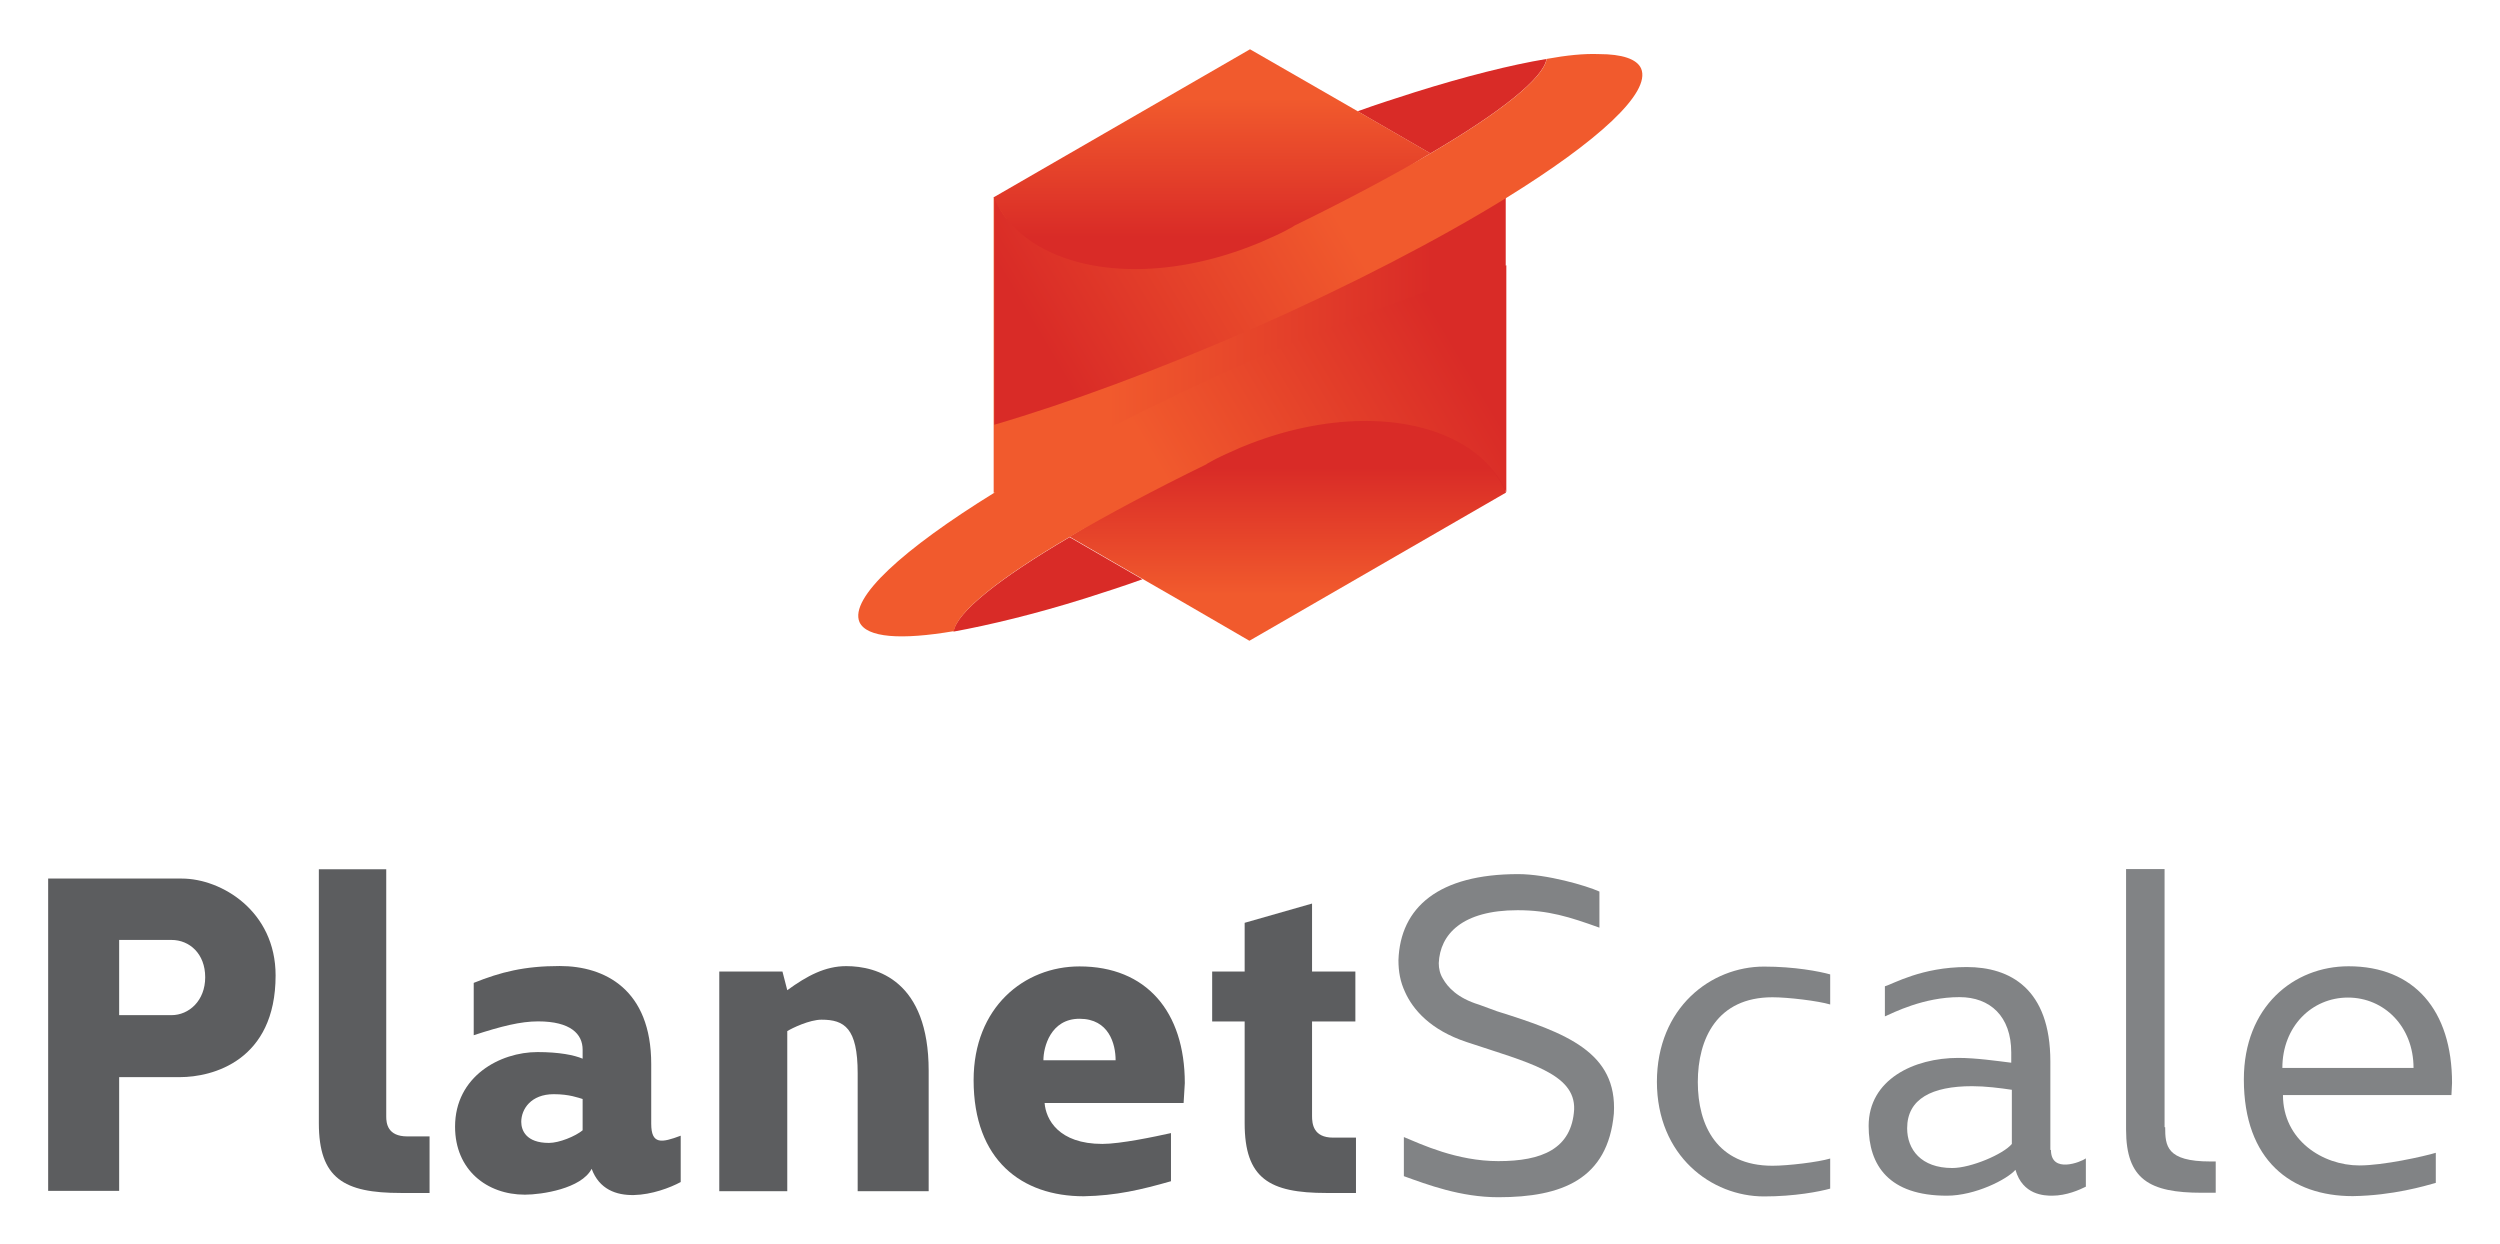
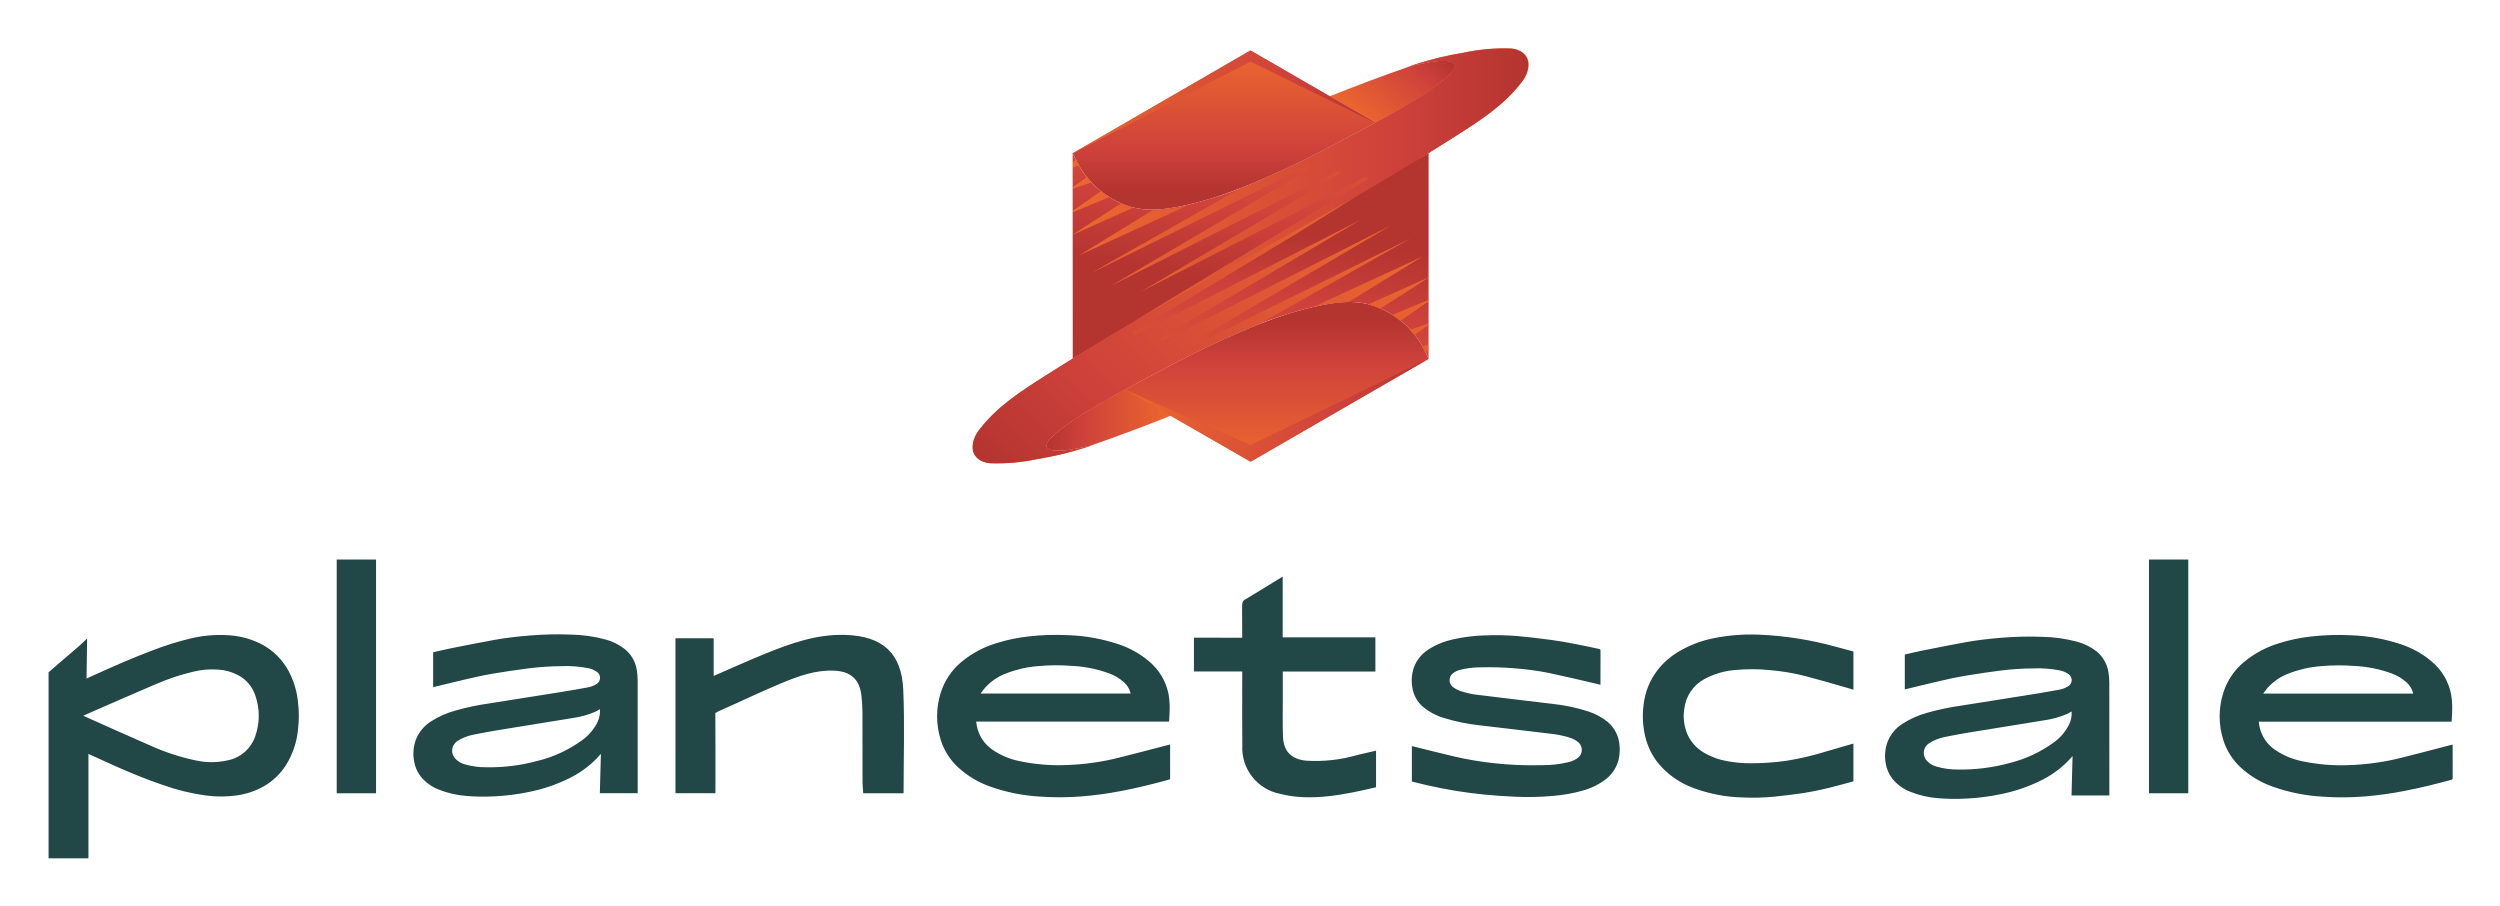
- <svg xmlns="http://www.w3.org/2000/svg" xmlns:xlink="http://www.w3.org/1999/xlink" role="img" viewBox="-7.74 19.01 415.48 206.73">
-   <style>.st0{fill:#5c5d5f}.st1{fill:#818385}.st2{clip-path:url(#SVGID_2_)}.st3{fill:url(#path86_1_)}.st4{fill:#d92b27}.st5{clip-path:url(#SVGID_4_)}.st6{fill:url(#path126_1_)}.st7{clip-path:url(#SVGID_6_)}.st8{fill:url(#path150_1_)}.st9{clip-path:url(#SVGID_8_)}.st10{fill:url(#path174_1_)}.st11{clip-path:url(#SVGID_10_)}.st12{fill:url(#path198_1_)}</style>
-   <style>.st0{fill:#5c5d5f}.st1{fill:#818385}.st4{fill:#d92b27}</style>
-   <style>.st0{fill:#5c5d5f}.st1{fill:#818385}.st4{fill:#d92b27}</style>
-   <style>.st0{fill:#5c5d5f}.st1{fill:#818385}.st4{fill:#d92b27}</style>
-   <style>.st0{fill:#5c5d5f}.st1{fill:#818385}.st4{fill:#d92b27}</style>
-   <style>.st0{fill:#5c5d5f}.st1{fill:#818385}.st4{fill:#d92b27}</style>
-   <style>.st0{fill:#5c5d5f}.st1{fill:#818385}.st4{fill:#d92b27}</style>
-   <style>.st0{fill:#5c5d5f}.st1{fill:#818385}.st4{fill:#d92b27}</style>
-   <style>.st0{fill:#5c5d5f}.st1{fill:#818385}.st4{fill:#d92b27}</style>
-   <style>.st0{fill:#5c5d5f}.st1{fill:#818385}.st4{fill:#d92b27}</style>
-   <style>.st0{fill:#5c5d5f}.st1{fill:#818385}.st4{fill:#d92b27}</style>
-   <style>.st0{fill:#5c5d5f}.st1{fill:#818385}.st4{fill:#d92b27}</style>
-   <style>.st0{fill:#5c5d5f}.st1{fill:#818385}.st4{fill:#d92b27}</style>
-   <style>.st0{fill:#5c5d5f}.st1{fill:#818385}.st4{fill:#d92b27}</style>
-   <style>.st0{fill:#5c5d5f}.st1{fill:#818385}.st4{fill:#d92b27}</style>
-   <style>.st0{fill:#5c5d5f}.st1{fill:#818385}.st4{fill:#d92b27}</style>
-   <g id="g20" transform="translate(188.263 403.12)">
-     <path id="path22" d="M-167.5-215.4c2.9 0 5.6-2.4 5.6-6.3s-2.6-6.2-5.6-6.2h-8.7v12.5h8.7zm-8.7 10.3v18.9H-188v-51.9h22.2c6.6 0 15.6 5.4 15.6 16.1 0 14.2-10.5 16.9-15.9 16.9h-10.1z" class="st0" />
-   </g>
-   <g id="g24" transform="translate(230.45 383.272)">
-     <path id="path26" d="M-174-178.7c0 1.1.2 3.3 3.5 3.3h3.7v9.4h-4.8c-9.4 0-13.6-2.4-13.6-11.6v-42.2h11.2v41.1z" class="st0" />
-   </g>
-   <g id="g28" transform="translate(268.988 386.655)">
-     <path id="path30" d="M-179.9-185c-.7-.2-2.2-.8-4.8-.8-3.8 0-5.4 2.5-5.4 4.6 0 1.4.8 3.5 4.6 3.5 1.7 0 4.4-1.1 5.6-2.1v-5.2zm-9.6 15.9c-6.3 0-11.6-4.1-11.6-11.3 0-8.4 7.5-12.4 13.7-12.4 3.6 0 6.1.5 7.5 1.1v-1.5c0-2.6-2-4.7-7.4-4.7-2.9 0-6.1.8-10.7 2.3v-8.7c4.5-1.8 8.4-2.8 14.3-2.8 7.5 0 15.2 3.9 15.2 16.3v9.9c0 3.5 1.7 3.2 4.9 2v7.7c-3.5 1.9-12.3 4.6-14.8-2.2-1.7 3.3-8.3 4.3-11.1 4.3" class="st0" />
-   </g>
-   <g id="g32" transform="translate(336.898 392.173)">
-     <path id="path34" d="M-190.3-195.2v20h-11.8v-19.6c0-7.5-2.2-8.9-6-8.9-2 0-4.9 1.4-5.7 1.9v26.6h-11.3v-36.5h10.5l.8 3.1c3.3-2.4 6.3-4 9.8-4 5.1 0 13.7 2.4 13.7 17.4" class="st0" />
-   </g>
-   <g id="g36" transform="translate(373.566 394.22)">
-     <path id="path38" d="M-195.9-199c0-2.7-1.1-6.9-6-6.9-4.8 0-6 4.7-6 6.9h12zm-23.6 3.3c0-12.1 8.4-18.9 17.6-18.9 11.1 0 17.5 7.5 17.5 19.4l-.2 3.3h-23.1c.2 2.7 2.3 6.8 9.6 6.8 3 0 8.7-1.2 11.4-1.8v8c-4.9 1.4-9.1 2.4-14.5 2.5-10.3 0-18.3-6-18.3-19.3" class="st0" />
-   </g>
-   <g id="g40" transform="translate(392.612 401.874)">
-     <path id="path42" d="M-198.9-213.1v-8.3h5.4v-8.1l11.2-3.2v11.3h7.2v8.3h-7.2v15.7c0 1.3.2 3.6 3.5 3.6h3.8v9.2h-4.9c-9.5 0-13.6-2.4-13.6-11.6v-16.9h-5.4z" class="st0" />
-   </g>
-   <g id="g44" transform="translate(430.171 379.18)">
-     <path id="path46" d="M-204.6-171.2c2.9 1.2 8.8 4 15.7 4 7.2 0 12.2-2 12.6-8.6.2-6-7.7-7.8-17.9-11.2-6-2-8.9-5.4-10.2-8.3-.8-1.7-1.1-3.4-1.1-5.3.3-8.8 6.7-14.3 19.9-14.3 4.7 0 11.3 1.9 13.5 2.9v6c-5-1.8-8.5-2.9-13.6-2.9-9.2 0-12.9 4-13.1 8.8 0 .9.2 1.8.7 2.6.8 1.4 2.4 3.2 6 4.3l3 1.1c11.5 3.6 20 6.8 19.4 17-1 10.9-8.6 13.9-19.2 13.9-6.3 0-11.8-2.1-15.7-3.5v-6.5z" class="st1" />
-   </g>
-   <g id="g48" transform="translate(479.923 389.948)">
-     <path id="path50" d="M-212.3-191.1c0-12.4 9-19.2 17.8-19.2 5.1 0 9.2.8 11 1.3v5c-2-.6-7-1.2-9.6-1.2-9.2 0-12.4 6.9-12.4 14.1 0 7.2 3.2 13.9 12.4 13.9 2.6 0 7.6-.6 9.6-1.2v5c-1.8.5-5.9 1.3-11 1.3-8.7 0-17.8-6.7-17.8-19.1v.1z" class="st1" />
-   </g>
-   <g id="g52" transform="translate(549.613 388.525)">
-     <path id="path54" d="M-223-188.4c-2-.3-4.4-.6-6.6-.6-6.7 0-10.8 2.1-10.8 7 0 3.5 2.3 6.6 7.5 6.6 3.1 0 8.5-2.3 9.9-4v-9zm6.5 10c0 4 5 2 5.8 1.4v4.7c-1 .5-3.2 1.5-5.6 1.5-1.3 0-4.9-.1-6.1-4.3-1.4 1.6-6.7 4.3-11.4 4.3-9.6 0-13-5-13-11.6 0-7.7 7.5-11.3 14.9-11.3 2.9 0 6.4.5 8.8.8v-1.7c0-6-3.5-9.2-8.6-9.2-6 0-11 2.6-12.4 3.2v-5c1.4-.4 6.1-3.2 13.6-3.2 7.2 0 13.9 3.6 13.9 15.7v14.7z" class="st1" />
-   </g>
-   <g id="g56" transform="translate(579.695 381.137)">
-     <path id="path58" d="M-227.6-174.8c0 3.1.2 5.7 7.5 5.7h.9v5.2h-2.3c-8.7 0-12.6-2.2-12.6-10.5v-43.3h6.4v42.9z" class="st1" />
-   </g>
-   <g id="g60" transform="translate(628.47 392.797)">
-     <path id="path62" d="M-235.1-196.3c0-6.9-4.9-11.7-10.9-11.7s-10.9 4.8-10.9 11.7h21.8zm-28.2 1.9c0-12.1 8.3-18.8 17.4-18.8 10.9 0 17.2 7.3 17.2 19.4l-.1 2h-28c0 7.5 6.6 11.7 12.7 11.7 4 0 10.7-1.5 12.7-2.1v5c-1.8.5-7.1 2.1-13.8 2.2-10.2 0-18.1-5.9-18.1-19.4" class="st1" />
-   </g>
+ <svg xmlns="http://www.w3.org/2000/svg" xmlns:xlink="http://www.w3.org/1999/xlink" role="img" viewBox="-3.53 49.22 404.82 146.57">
  <defs>
-     <path id="SVGID_1_" d="M157.4 51.8h85.1V101h-85.1z" />
+     <linearGradient id="e" x1="3171.326" x2="3171.326" y1="317.278" y2="340.025" gradientTransform="rotate(180 1687.28 220.588)" xlink:href="#a" />
+     <linearGradient id="j" x1="220.303" x2="167.467" y1="83.313" y2="136.149" xlink:href="#a" />
+     <linearGradient id="b" x1="194.682" x2="194.682" y1="57.487" y2="80.151" xlink:href="#a" />
+     <linearGradient id="c" x1="209.729" x2="202.966" y1="53.496" y2="91.852" gradientTransform="matrix(1 -.00273 .00273 1 -1.242 5.12)" xlink:href="#a" />
+     <linearGradient id="d" x1="186.21" x2="165.867" y1="117.202" y2="117.202" xlink:href="#a" />
+     <linearGradient id="a" x1="216.63" x2="227.583" y1="68.895" y2="55.842" gradientUnits="userSpaceOnUse">
+       <stop offset=".001" stop-color="#ec682e" />
+       <stop offset=".71" stop-color="#ce413b" />
+       <stop offset="1" stop-color="#b43430" />
+     </linearGradient>
+     <linearGradient id="f" x1="3185.582" x2="3178.818" y1="321.508" y2="359.864" gradientTransform="matrix(-1 .00273 -.00273 -1 3375.803 436.055)" xlink:href="#a" />
+     <linearGradient id="g" x1="170.208" x2="219.594" y1="65.711" y2="65.711" xlink:href="#a" />
+     <linearGradient id="h" x1="178.655" x2="227.729" y1="115.666" y2="115.666" xlink:href="#a" />
+     <linearGradient id="i" x1="170.22" x2="243.938" y1="79.184" y2="79.184" xlink:href="#a" />
  </defs>
-   <clipPath id="SVGID_2_">
-     <use overflow="visible" xlink:href="#SVGID_1_" />
-   </clipPath>
-   <g id="g66" clip-path="url(#SVGID_2_)">
-     <g id="g72">
-       <g id="g74">
-         <linearGradient id="path86_1_" x1="-1.311" x2="-.676" y1="247.069" y2="247.069" gradientTransform="matrix(134.0825 0 0 -134.0825 333.21 33203.96)" gradientUnits="userSpaceOnUse">
-           <stop offset="0" stop-color="#f15a2d" />
-           <stop offset=".225" stop-color="#f15a2d" />
-           <stop offset=".855" stop-color="#d92b27" />
-           <stop offset="1" stop-color="#d92b27" />
-         </linearGradient>
-         <path id="path86" fill="url(#path86_1_)" d="M157.4 100.9h85.1V51.8h-85.1v49.1z" />
-       </g>
-     </g>
-   </g>
-   <g id="g96" transform="translate(458.18 590.906)">
-     <path id="path98" d="M-208.9-562.1c-.5 3.2-7.7 8.9-19.3 15.7l-5.7-3.3-6.4-3.7c3.3-1.2 6.5-2.2 9.6-3.2 8.3-2.6 15.8-4.5 21.8-5.5" class="st4" />
-   </g>
-   <g id="g100" transform="translate(341.82 478.482)">
-     <path id="path102" d="M-191.1-354.5c.5-3.2 7.7-8.9 19.3-15.7l5.7 3.3 6.4 3.7c-3.3 1.2-6.5 2.2-9.6 3.2-8.3 2.6-15.8 4.4-21.8 5.5" class="st4" />
-   </g>
-   <defs>
-     <path id="SVGID_3_" d="M198.6 92c-.2.1-1.6.7-1.8.7-1.9.8-3.3 1.2-5.1 2.2-8.6 4.2-15.3 9.6-21.7 13.3l5.7 3.3 6.4 3.7 6.6 3.8 11.2 6.5 42.6-24.6c-.4-1-.9-1.9-1.5-2.7-1.6-2.4-4.1-6-6.8-7.5-4-2.2-9-3.3-14.5-3.3-6.5.1-13.8 1.6-21.1 4.6" />
-   </defs>
-   <clipPath id="SVGID_4_">
-     <use overflow="visible" xlink:href="#SVGID_3_" />
-   </clipPath>
-   <g id="g106" clip-path="url(#SVGID_4_)">
-     <g id="g112">
-       <g id="g114">
-         <linearGradient id="path126_1_" x1="6.805" x2="7.44" y1="251.42" y2="251.42" gradientTransform="matrix(0 -52.6403 -52.6403 0 13441.167 483.595)" gradientUnits="userSpaceOnUse">
-           <stop offset="0" stop-color="#f15a2d" />
-           <stop offset=".225" stop-color="#f15a2d" />
-           <stop offset=".855" stop-color="#d92b27" />
-           <stop offset="1" stop-color="#d92b27" />
-         </linearGradient>
-         <path id="path126" fill="url(#path126_1_)" d="M198.6 92c-.2.1-1.6.7-1.8.7-1.9.8-3.3 1.2-5.1 2.2-8.6 4.2-15.3 9.6-21.7 13.3l5.7 3.3 6.4 3.7 6.6 3.8 11.2 6.5 42.6-24.6c-.4-1-.9-1.9-1.5-2.7-1.6-2.4-4.1-6-6.8-7.5-4-2.2-9-3.3-14.5-3.3-6.5.1-13.8 1.6-21.1 4.6" />
-       </g>
-     </g>
-   </g>
-   <defs>
-     <path id="SVGID_5_" d="M199.6 79.2c-16.3 7.2-30.9 14.8-42.1 21.7-15.2 9.4-24.1 17.5-22.4 21.5 1.2 2.6 6.9 3 15.7 1.5.5-3.2 7.7-8.9 19.3-15.7 6.3-3.7 14-7.8 22.6-12 .1-.1.2-.1.3-.2 1.7-1 3.6-1.8 5.4-2.6.2-.1.3-.1.5-.2 13.4-5.5 26.9-5.5 35.6-.8 2.7 1.4 5 3.4 6.6 5.7.6.8 1.1 1.8 1.5 2.7V63.1c-12.4 3.8-27.3 9.2-43 16.1" />
-   </defs>
-   <clipPath id="SVGID_6_">
-     <use overflow="visible" xlink:href="#SVGID_5_" />
-   </clipPath>
-   <g id="g130" clip-path="url(#SVGID_6_)">
-     <g id="g136">
-       <g id="g138">
-         <linearGradient id="path150_1_" x1=".067" x2=".702" y1="248.199" y2="248.199" gradientTransform="scale(131.5845 -131.5845) rotate(30.548 456.76 125.964)" gradientUnits="userSpaceOnUse">
-           <stop offset="0" stop-color="#f15a2d" />
-           <stop offset=".225" stop-color="#f15a2d" />
-           <stop offset=".855" stop-color="#d92b27" />
-           <stop offset="1" stop-color="#d92b27" />
-         </linearGradient>
-         <path id="path150" fill="url(#path150_1_)" d="M199.6 79.2c-16.3 7.2-30.9 14.8-42.1 21.7-15.2 9.4-24.1 17.5-22.4 21.5 1.2 2.6 6.9 3 15.7 1.5.5-3.2 7.7-8.9 19.3-15.7 6.3-3.7 14-7.8 22.6-12 .1-.1.2-.1.3-.2 1.7-1 3.6-1.8 5.4-2.6.2-.1.3-.1.5-.2 13.4-5.5 26.9-5.5 35.6-.8 2.7 1.4 5 3.4 6.6 5.7.6.8 1.1 1.8 1.5 2.7V63.1c-12.4 3.8-27.3 9.2-43 16.1" />
-       </g>
-     </g>
-   </g>
-   <defs>
-     <path id="SVGID_7_" d="M157.4 51.8c.4 1 .9 1.9 1.5 2.7 1.6 2.4 4.1 6 6.8 7.5 8.7 4.8 22.3 4.3 35.7-1.3.2-.1 1.6-.7 1.8-.7 1.9-.8 3.3-1.2 5.1-2.2 8.6-4.2 15.3-9.6 21.7-13.3l-5.7-3.3-6.4-3.7-6.6-3.8-11.3-6.5-42.6 24.6z" />
-   </defs>
-   <clipPath id="SVGID_8_">
-     <use overflow="visible" xlink:href="#SVGID_7_" />
-   </clipPath>
-   <g id="g154" clip-path="url(#SVGID_8_)">
-     <g id="g160">
-       <g id="g162">
-         <linearGradient id="path174_1_" x1="-3.331" x2="-2.696" y1="239.249" y2="239.249" gradientTransform="matrix(0 57.5055 57.5055 0 -13564.493 218.65)" gradientUnits="userSpaceOnUse">
-           <stop offset="0" stop-color="#f15a2d" />
-           <stop offset=".225" stop-color="#f15a2d" />
-           <stop offset=".855" stop-color="#d92b27" />
-           <stop offset="1" stop-color="#d92b27" />
-         </linearGradient>
-         <path id="path174" fill="url(#path174_1_)" d="M157.4 51.8c.4 1 .9 1.9 1.5 2.7 1.6 2.4 4.1 6 6.8 7.5 8.7 4.8 22.3 4.3 35.7-1.3.2-.1 1.6-.7 1.8-.7 1.9-.8 3.3-1.2 5.1-2.2 8.6-4.2 15.3-9.6 21.7-13.3l-5.7-3.3-6.4-3.7-6.6-3.8-11.3-6.5-42.6 24.6z" />
-       </g>
-     </g>
-   </g>
-   <defs>
-     <path id="SVGID_9_" d="M249.3 28.8c-.5 3.2-7.7 8.9-19.3 15.7-6.3 3.7-14 7.8-22.6 12-.1.1-.2.1-.3.2-1.7 1-3.6 1.8-5.4 2.6-.2.1-.3.1-.5.2-13.4 5.5-26.9 5.5-35.6.8-2.7-1.4-5-3.4-6.6-5.7-.6-.8-1.1-1.8-1.5-2.7v37.7c12.3-3.6 27.2-9.1 43-16 16.3-7.2 30.9-14.8 42.1-21.7 15.2-9.4 24.1-17.5 22.4-21.5-.7-1.6-3.2-2.4-7-2.4-2.5-.1-5.4.2-8.7.8" />
-   </defs>
-   <clipPath id="SVGID_10_">
-     <use overflow="visible" xlink:href="#SVGID_9_" />
-   </clipPath>
-   <g id="g178" clip-path="url(#SVGID_10_)">
-     <g id="g184">
-       <g id="g186">
-         <linearGradient id="path198_1_" x1="2.301" x2="2.936" y1="241.986" y2="241.986" gradientTransform="scale(-131.584 131.584) rotate(30.548 442.853 113.782)" gradientUnits="userSpaceOnUse">
-           <stop offset="0" stop-color="#f15a2d" />
-           <stop offset=".225" stop-color="#f15a2d" />
-           <stop offset=".855" stop-color="#d92b27" />
-           <stop offset="1" stop-color="#d92b27" />
-         </linearGradient>
-         <path id="path198" fill="url(#path198_1_)" d="M249.3 28.8c-.5 3.2-7.7 8.9-19.3 15.7-6.3 3.7-14 7.8-22.6 12-.1.1-.2.1-.3.2-1.7 1-3.6 1.8-5.4 2.6-.2.1-.3.1-.5.2-13.4 5.5-26.9 5.5-35.6.8-2.7-1.4-5-3.4-6.6-5.7-.6-.8-1.1-1.8-1.5-2.7v37.7c12.3-3.6 27.2-9.1 43-16 16.3-7.2 30.9-14.8 42.1-21.7 15.2-9.4 24.1-17.5 22.4-21.5-.7-1.6-3.2-2.4-7-2.4-2.5-.1-5.4.2-8.7.8" />
-       </g>
-     </g>
-   </g>
+   <path fill="#214746" d="M105.846 152.57h6.187v6.104c2.905-1.258 5.583-2.478 8.307-3.584 4.152-1.686 8.344-3.191 12.951-3.063 6.028.168 9.178 2.888 9.441 8.871.243 5.538.052 11.095.052 16.772h-6.533c-.038-.585-.112-1.216-.114-1.847-.011-3.743.004-7.487-.013-11.23a25.364 25.364 0 0 0-.16-2.708c-.299-2.658-1.716-3.944-4.409-4.066-3.052-.139-5.84.899-8.57 2.034-3.231 1.344-6.385 2.872-9.589 4.282a9.971 9.971 0 0 0-1.094.535c.038 3.859.016 9.002.016 12.995h-6.471zm190.748 2.143v6.188c-.439-.13-.862-.26-1.288-.381-2.148-.608-4.288-1.248-6.448-1.81a34.527 34.527 0 0 0-5.818-.981 28.63 28.63 0 0 0-5.591-.016 12.475 12.475 0 0 0-5.047 1.499 6.28 6.28 0 0 0-3.199 4.782 7.534 7.534 0 0 0 .527 4.174 6.512 6.512 0 0 0 2.619 2.907 11.242 11.242 0 0 0 3.887 1.413 20.169 20.169 0 0 0 3.642.326 39.457 39.457 0 0 0 5.974-.422 43.647 43.647 0 0 0 6.069-1.417c1.489-.443 2.984-.866 4.476-1.298.059-.017.119-.032.194-.051v6.119c-.851.231-1.705.475-2.564.693a55.65 55.65 0 0 1-5.689 1.224c-1.557.227-3.121.409-4.685.572a34.888 34.888 0 0 1-4.783.123 24.518 24.518 0 0 1-8.179-1.538 13.368 13.368 0 0 1-5.719-4.025 10.97 10.97 0 0 1-2.093-4.305 14.244 14.244 0 0 1-.263-5.185 11.231 11.231 0 0 1 2.21-5.513 12.109 12.109 0 0 1 3.227-2.913 17.851 17.851 0 0 1 5.936-2.319 30.618 30.618 0 0 1 7.284-.572 55.304 55.304 0 0 1 12.304 1.915c1.007.261 2.009.541 3.019.813zM197.621 157.951h-7.818c0-1.61.002-3.091.002-4.573 0-.33-.004-.491-.004-.899 2.109 0 5.47.005 7.82.005 0-1.626-.021-3.08-.021-4.596 0-.981.009-1.259.413-1.548 1.788-1.052 4.212-2.565 6.159-3.758v9.842h15.012v5.533H204.191c0 1.592-.002 3.017.001 4.442.004 2.051-.054 4.104.035 6.152.103 2.369 1.364 3.598 3.735 3.843a24.39 24.39 0 0 0 8.415-.945c.917-.226 1.734-.404 2.913-.675v5.925c-4.836 1.138-10.527 2.369-15.498 1.072a7.58 7.58 0 0 1-6.157-7.852c-.037-3.317-.011-6.635-.013-9.953-0-.589-0-1.178-0-2.014zM50.993 139.819h6.369v37.855h-6.369zm293.46.004h6.361v37.848H344.453zm-88.823 20.281c-.589-.142-1.142-.281-1.697-.408-2.238-.512-4.47-1.052-6.718-1.519a46.052 46.052 0 0 0-5.58-.745 49.409 49.409 0 0 0-5.363-.153 13.836 13.836 0 0 0-3.252.376 3.101 3.101 0 0 0-1.281.592 1.414 1.414 0 0 0 .031 2.253 4.538 4.538 0 0 0 1.16.608 13.769 13.769 0 0 0 3.141.665q3.184.399 6.37.777c1.769.213 3.539.415 5.307.633a28.684 28.684 0 0 1 5.884 1.234 9.559 9.559 0 0 1 3.162 1.699 5.406 5.406 0 0 1 1.917 3.758 6.999 6.999 0 0 1-.142 2.337 5.746 5.746 0 0 1-2.045 3.165 10.84 10.84 0 0 1-3.846 1.886 24.92 24.92 0 0 1-4.663.833 44.969 44.969 0 0 1-6.023.143c-1.725-.065-3.449-.192-5.168-.353a73.882 73.882 0 0 1-9.156-1.49c-.859-.191-1.711-.41-2.575-.618V170.035c.094.022.179.04.263.061 2.23.549 4.457 1.112 6.691 1.643a54.382 54.382 0 0 0 6.056 1.033 57.029 57.029 0 0 0 8.161.35 17.93 17.93 0 0 0 4.213-.491 3.902 3.902 0 0 0 1.567-.755 1.624 1.624 0 0 0 .045-2.425 4.171 4.171 0 0 0-1.654-.853 16.705 16.705 0 0 0-3.013-.583q-3.421-.415-6.844-.817c-1.455-.172-2.912-.329-4.365-.512a30.573 30.573 0 0 1-6.012-1.231 9.383 9.383 0 0 1-3.321-1.786 5.139 5.139 0 0 1-1.714-3.138 6.456 6.456 0 0 1 .271-3.275 5.843 5.843 0 0 1 2.366-2.886 12.135 12.135 0 0 1 4.031-1.636 26.976 26.976 0 0 1 5.132-.629 41.722 41.722 0 0 1 5.2.109c1.856.165 3.708.382 5.554.637 2.589.357 5.145.905 7.7 1.454.169.036.217.098.216.269-.007 1.762-.004 3.524-.004 5.286zm76.445 11.548c-.271.296-.52.582-.784.853a16.158 16.158 0 0 1-4.457 3.158 26.296 26.296 0 0 1-6.397 2.158 35.017 35.017 0 0 1-5.622.713 32.135 32.135 0 0 1-4.409-.055 15.184 15.184 0 0 1-4.605-1.046 7.079 7.079 0 0 1-2.875-2.076 5.484 5.484 0 0 1-1.117-2.594 6.606 6.606 0 0 1 .351-3.522 6.18 6.18 0 0 1 2.449-2.869 14.374 14.374 0 0 1 3.906-1.727 40.839 40.839 0 0 1 5.504-1.162c1.964-.305 3.926-.621 5.888-.933 1.956-.31 3.913-.614 5.867-.933 1.362-.222 2.722-.452 4.078-.705a3.969 3.969 0 0 0 1.558-.59 1.171 1.171 0 0 0 .079-1.897 3.54 3.54 0 0 0-1.547-.658 18.316 18.316 0 0 0-4.204-.315 45.964 45.964 0 0 0-5.454.367q-2.843.363-5.671.843c-3.158.54-6.249 1.387-9.368 2.11-.106.025-.212.048-.333.076v-5.643c.933-.211 1.857-.44 2.79-.626 2.395-.477 4.788-.96 7.192-1.39 1.855-.332 3.729-.54 5.608-.694a55.033 55.033 0 0 1 6.707-.155 23.369 23.369 0 0 1 5.584.787 8.697 8.697 0 0 1 3.151 1.562 5.369 5.369 0 0 1 1.933 3.328 10.049 10.049 0 0 1 .15 1.729q.016 9.023.006 18.047v.231H331.907zm-.155-7.227c-.271.149-.516.305-.778.423a14.28 14.28 0 0 1-3.578.997c-2.008.332-4.017.653-6.026.978-2.091.338-4.183.666-6.271 1.017-1.278.215-2.554.445-3.823.708a7.291 7.291 0 0 0-2.515.975 1.863 1.863 0 0 0-.422 2.916 3.224 3.224 0 0 0 1.527.911 12.054 12.054 0 0 0 3.475.475 29.622 29.622 0 0 0 8.513-1.087 20.386 20.386 0 0 0 7.053-3.327 7.955 7.955 0 0 0 2.424-2.841 4.183 4.183 0 0 0 .421-2.146zM93.773 171.288c-.271.296-.52.582-.784.853a16.158 16.158 0 0 1-4.457 3.158 26.297 26.297 0 0 1-6.397 2.158 35.019 35.019 0 0 1-5.622.713 32.138 32.138 0 0 1-4.409-.055 15.184 15.184 0 0 1-4.605-1.046 7.079 7.079 0 0 1-2.875-2.076 5.484 5.484 0 0 1-1.117-2.594 6.606 6.606 0 0 1 .351-3.522 6.18 6.18 0 0 1 2.449-2.869 14.373 14.373 0 0 1 3.906-1.727 40.839 40.839 0 0 1 5.504-1.162c1.964-.305 3.926-.621 5.888-.933 1.956-.31 3.913-.614 5.867-.933 1.362-.222 2.722-.452 4.078-.705a3.969 3.969 0 0 0 1.558-.59 1.171 1.171 0 0 0 .079-1.897 3.54 3.54 0 0 0-1.547-.658 18.316 18.316 0 0 0-4.204-.315 45.964 45.964 0 0 0-5.454.367q-2.843.363-5.671.843c-3.158.54-6.249 1.387-9.368 2.11-.106.025-.212.048-.333.076v-5.643c.933-.211 1.857-.44 2.79-.626 2.395-.477 4.788-.96 7.192-1.39 1.855-.332 3.729-.54 5.608-.694a55.033 55.033 0 0 1 6.707-.155 23.369 23.369 0 0 1 5.584.787 8.697 8.697 0 0 1 3.151 1.562 5.369 5.369 0 0 1 1.933 3.328 10.051 10.051 0 0 1 .15 1.729q.016 9.023.006 18.047v.231h-6.13zm-.155-7.227c-.271.149-.516.305-.778.423a14.279 14.279 0 0 1-3.578.997c-2.008.332-4.017.653-6.026.978-2.091.338-4.183.666-6.271 1.017-1.278.215-2.554.445-3.823.708a7.291 7.291 0 0 0-2.515.975 1.863 1.863 0 0 0-.422 2.916 3.224 3.224 0 0 0 1.527.911 12.054 12.054 0 0 0 3.475.475 29.622 29.622 0 0 0 8.513-1.087 20.386 20.386 0 0 0 7.053-3.327 7.955 7.955 0 0 0 2.424-2.841 4.183 4.183 0 0 0 .421-2.146zm92.151 2.01H154.536c.045.281.077.539.13.792a6.038 6.038 0 0 0 2.501 3.751 11.816 11.816 0 0 0 4.356 1.845 30.469 30.469 0 0 0 7.659.642 40.15 40.15 0 0 0 8.694-1.247c2.612-.652 5.213-1.346 7.819-2.022.073-.019.146-.036.247-.061v.216c0 .689.004 4.41.004 5.222.001.165-.057.221-.207.262-2.529.695-5.073 1.327-7.649 1.819a59.004 59.004 0 0 1-6.541.898 44.901 44.901 0 0 1-6.667.023 28.945 28.945 0 0 1-8.014-1.603 15.031 15.031 0 0 1-5.308-3.185 10.196 10.196 0 0 1-2.758-4.39 12.657 12.657 0 0 1-.005-7.626 10.646 10.646 0 0 1 3.344-4.994 16.332 16.332 0 0 1 5.715-3.056 26.877 26.877 0 0 1 5.241-1.089 38.69 38.69 0 0 1 6.372-.194 28.654 28.654 0 0 1 8.044 1.443 14.818 14.818 0 0 1 5.035 2.805 9.22 9.22 0 0 1 3.146 5.316 11.908 11.908 0 0 1 .182 1.934c.014.744-.049 1.49-.081 2.236-.003.081-.016.162-.026.262zm-6.224-4.547a.735.735 0 0 0-.009-.096 3.513 3.513 0 0 0-1.042-1.708 7.319 7.319 0 0 0-2.473-1.479 20.309 20.309 0 0 0-5.946-1.194 33.026 33.026 0 0 0-5.484.033 18.14 18.14 0 0 0-5.171 1.172 8.695 8.695 0 0 0-3.432 2.324c-.249.289-.47.603-.737.949zm213.905 4.559h-31.234c.045.281.077.539.13.792a6.038 6.038 0 0 0 2.501 3.751 11.816 11.816 0 0 0 4.356 1.845 30.469 30.469 0 0 0 7.659.642 40.15 40.15 0 0 0 8.694-1.247c2.612-.652 5.213-1.346 7.819-2.022.073-.019.146-.036.247-.061V170c0 1.741-.003 3.482.004 5.222.001.165-.057.221-.207.262-2.529.695-5.073 1.327-7.649 1.819a59.004 59.004 0 0 1-6.541.898 44.901 44.901 0 0 1-6.667.023 28.945 28.945 0 0 1-8.014-1.603 15.031 15.031 0 0 1-5.308-3.185 10.196 10.196 0 0 1-2.758-4.39 12.657 12.657 0 0 1-.005-7.626 10.646 10.646 0 0 1 3.344-4.994 16.332 16.332 0 0 1 5.715-3.056 26.876 26.876 0 0 1 5.241-1.089 38.689 38.689 0 0 1 6.372-.194 28.654 28.654 0 0 1 8.044 1.443 14.818 14.818 0 0 1 5.035 2.805 9.22 9.22 0 0 1 3.146 5.316 11.908 11.908 0 0 1 .182 1.934c.014.744-.049 1.49-.081 2.236-.003.081-.016.162-.026.262zm-6.224-4.547a.735.735 0 0 0-.009-.096 3.513 3.513 0 0 0-1.042-1.708 7.319 7.319 0 0 0-2.473-1.479 20.309 20.309 0 0 0-5.946-1.194 33.027 33.027 0 0 0-5.484.033 18.14 18.14 0 0 0-5.171 1.172 8.695 8.695 0 0 0-3.432 2.324c-.249.289-.47.603-.737.949zm-382.89-3.447c2.078-1.873 4.612-3.85 6.244-5.482l-.098 6.487c.305-.138.603-.273.901-.409 3.3-1.504 6.617-2.967 10.016-4.237a47.288 47.288 0 0 1 5.937-1.843 20.315 20.315 0 0 1 6.218-.515 13.268 13.268 0 0 1 5.374 1.505 10.56 10.56 0 0 1 4.286 4.303 13.404 13.404 0 0 1 1.472 4.689 18.734 18.734 0 0 1 .042 4.768 13.371 13.371 0 0 1-1.995 5.833 10.367 10.367 0 0 1-3.489 3.323 12.349 12.349 0 0 1-4.336 1.495 18.33 18.33 0 0 1-5.094.027 34.625 34.625 0 0 1-7.047-1.729c-2.642-.897-5.217-1.967-7.767-3.095-1.331-.589-2.652-1.202-3.977-1.804-.067-.031-.136-.059-.233-.102v16.902H4.336zm5.615 7.029c.404.182.765.348 1.129.51 3.275 1.456 6.54 2.935 9.828 4.36a35.409 35.409 0 0 0 7.231 2.36 11.812 11.812 0 0 0 5.31-.031 5.87 5.87 0 0 0 4.328-3.811 9.949 9.949 0 0 0 .062-6.593 5.771 5.771 0 0 0-2.808-3.368 8.078 8.078 0 0 0-3.23-.9 13.159 13.159 0 0 0-4.108.355 35.667 35.667 0 0 0-5.857 1.949c-3.365 1.42-6.704 2.901-10.054 4.358-.597.26-1.19.527-1.831.811z" />
+   <path fill="url(#a)" d="M231.77 60.712c.758-.951.14-1.414-.56-1.562-1.61-.34-4.697.424-5.33.541l-.361.07a5.375 5.375 0 0 0-.731.195c-4.497 1.551-8.647 3.132-13.013 4.863l7.443 4.293c8.842-4.791 11.653-7.275 12.552-8.401z" />
+   <path fill="url(#b)" d="M171.25 76.131a14.628 14.628 0 0 0 7.583 6.342c3.658 1.307 7.372.542 11.048-.356.176-.043.351-.093.527-.138.527-.14 1.053-.282 1.576-.434.114-.033.227-.066.341-.101.272-.08.541-.167.812-.25a84.517 84.517 0 0 0 8.198-3.16q1.765-.771 3.514-1.58c4.163-1.926 8.196-4.114 12.254-6.252.738-.389 1.435-.762 2.102-1.124l-20.23-11.68-28.818 16.638s.699 1.424 1.093 2.092z" />
+   <path fill="url(#c)" d="M217.104 70.204c-4.058 2.137-8.091 4.326-12.254 6.252q-1.748.809-3.514 1.58a70.8 70.8 0 0 1-11.454 4.082c-3.676.898-7.39 1.663-11.048.356a14.628 14.628 0 0 1-7.583-6.342c-.394-.668-1.093-2.092-1.093-2.092.007 11.067.015 22.183.022 33.249l23.977-13.825c7.881-4.544 16.111-8.975 23.953-13.605 4.718-2.785 9.456-5.666 14.079-8.605 4.022-2.557 7.845-5.001 10.741-8.787a5.324 5.324 0 0 0 .844-1.525c.799-2.383-.645-3.703-2.602-3.883a30.804 30.804 0 0 0-7.593.665 53.142 53.142 0 0 0-7.769 1.857l-1.133.385 1.134-.274c.634-.117 3.721-.881 5.33-.541.7.148 1.319.611.56 1.562-.965 1.209-4.13 3.981-14.596 9.493z" />
+   <path fill="url(#d)" d="M166.215 120.578c-.758.951-.14 1.414.56 1.562 1.61.34 4.697-.424 5.33-.541l.361-.07a5.374 5.374 0 0 0 .731-.195c4.497-1.551 8.647-3.132 13.013-4.863L178.767 112.177c-8.842 4.791-11.653 7.275-12.552 8.401z" />
+   <path fill="url(#e)" d="M226.734 105.159a14.629 14.629 0 0 0-7.583-6.342c-3.658-1.307-7.372-.542-11.048.356-.176.043-.351.093-.527.138-.527.14-1.053.282-1.576.434-.114.033-.227.066-.341.1-.272.08-.541.167-.812.25a84.513 84.513 0 0 0-8.198 3.16q-1.765.771-3.514 1.58c-4.163 1.926-8.196 4.114-12.254 6.252-.738.389-1.537.817-2.204 1.178l20.299 11.72 28.818-16.638s-.666-1.519-1.06-2.187z" />
+   <path fill="url(#f)" d="M180.881 111.086c4.058-2.137 8.091-4.326 12.254-6.252q1.748-.809 3.514-1.58a70.8 70.8 0 0 1 11.454-4.082c3.676-.898 7.39-1.663 11.048-.356a14.628 14.628 0 0 1 7.583 6.342c.394.668 1.06 2.187 1.06 2.187-.007-11.067.018-22.277.01-33.344L203.828 87.827c-7.881 4.544-16.111 8.975-23.953 13.605-4.718 2.785-9.456 5.666-14.079 8.605-4.022 2.557-7.845 5.001-10.741 8.787a5.324 5.324 0 0 0-.844 1.525c-.799 2.383.645 3.703 2.602 3.883a30.804 30.804 0 0 0 7.593-.665 53.144 53.144 0 0 0 7.769-1.857l1.133-.385-1.134.274c-.634.117-3.721.881-5.33.541-.7-.148-1.319-.611-.56-1.562.965-1.209 4.13-3.981 14.596-9.493z" />
+   <path fill="url(#g)" d="M219.594 69.321l-20.65-11.937-28.736 16.655 28.76-14.85 20.626 10.132z" />
+   <path fill="url(#h)" d="M178.655 112.33l20.322 11.655 28.752-16.637-28.739 13.932-20.335-8.95" />
+   <path fill="url(#i)" d="M173.199 78.752l-2.977 1.012-0-.272 2.256-1.584c.23.29.469.572.72.844zm1.532 1.437l-4.507 3.127 0.0.255 5.838-2.414a14.5 14.5 0 0 1-1.331-.968zm-4.026-5.096l-.486.366c0.0.298 0.0.596.001.894l.958-.371c-.148-.265-.317-.587-.472-.89zm70.41-17.997a30.752 30.752 0 0 0-7.581.664 53.056 53.056 0 0 0-7.757 1.854l-1.131.384 1.132-.274c.633-.117 3.715-.879 5.322-.54.699.148 1.316.61.559 1.559-.963 1.207-4.123 3.974-14.572 9.478-4.052 2.134-8.078 4.319-12.234 6.241q-1.746.807-3.508 1.577c-1.281.559-2.572 1.101-3.875 1.614l-24.362 13.798L207.829 76.317c.613-.382 1.172-.139.367.456L176.248 95.565l36.507-18.467c.713-.427 1.143-.126.367.456L181.126 96.494l35.765-18.259c1.186-.656 1.581-.261.367.456l-37.327 22.641 20.883-11.658c5.777-3.246 11.628-6.478 17.278-9.814 4.71-2.781 9.44-5.656 14.056-8.591 4.015-2.553 7.832-4.993 10.723-8.773a5.316 5.316 0 0 0 .843-1.523c.798-2.379-.644-3.697-2.598-3.876zM178.881 82.545c-.309-.11-.612-.235-.911-.367l-7.742 4.974 0.0.056 9.724-4.344c-.357-.09-.714-.192-1.071-.319zm4.262.695l-12.004 7.366 17.749-8.173a25.747 25.747 0 0 1-5.745.807z" />
+   <path fill="url(#j)" d="M224.747 102.632l2.978-1.012 0.0.272-2.258 1.585c-.23-.29-.47-.573-.721-.845zm-1.533-1.438l4.509-3.129-0-.255-5.841 2.415a14.508 14.508 0 0 1 1.332.969zm4.028 5.099l.486-.366c-0-.298-0-.597-.001-.895l-.959.371c.148.265.317.588.473.89zm-70.454 17.933a30.771 30.771 0 0 0 7.585-.665 53.088 53.088 0 0 0 7.761-1.855l1.132-.384-1.132.274c-.633.117-3.717.88-5.325.54-.699-.148-1.317-.61-.56-1.56.964-1.208 4.126-3.977 14.581-9.484 4.054-2.135 8.083-4.322 12.241-6.245q1.747-.808 3.51-1.578c1.282-.56 2.574-1.102 3.877-1.615l24.377-13.807-34.742 17.144c-.613.382-1.173.139-.367-.456l31.968-18.804-36.53 18.479c-.713.427-1.144.126-.367-.456l32.015-18.952-35.787 18.27c-1.186.656-1.582.261-.367-.456l25.987-15.7 9.167-5.731c-5.781 3.248-30.335 16.924-35.988 20.262-4.713 2.783-9.446 5.66-14.065 8.597-4.018 2.555-7.837 4.996-10.73 8.778a5.32 5.32 0 0 0-.844 1.524c-.799 2.381.645 3.7 2.599 3.878zm62.274-25.39c.309.11.612.235.912.367l7.747-4.977-0-.056-9.73 4.346c.358.09.715.192 1.072.319zm-4.265-.696l12.012-7.37-17.76 8.178a25.763 25.763 0 0 1 5.748-.808z" />
</svg>
